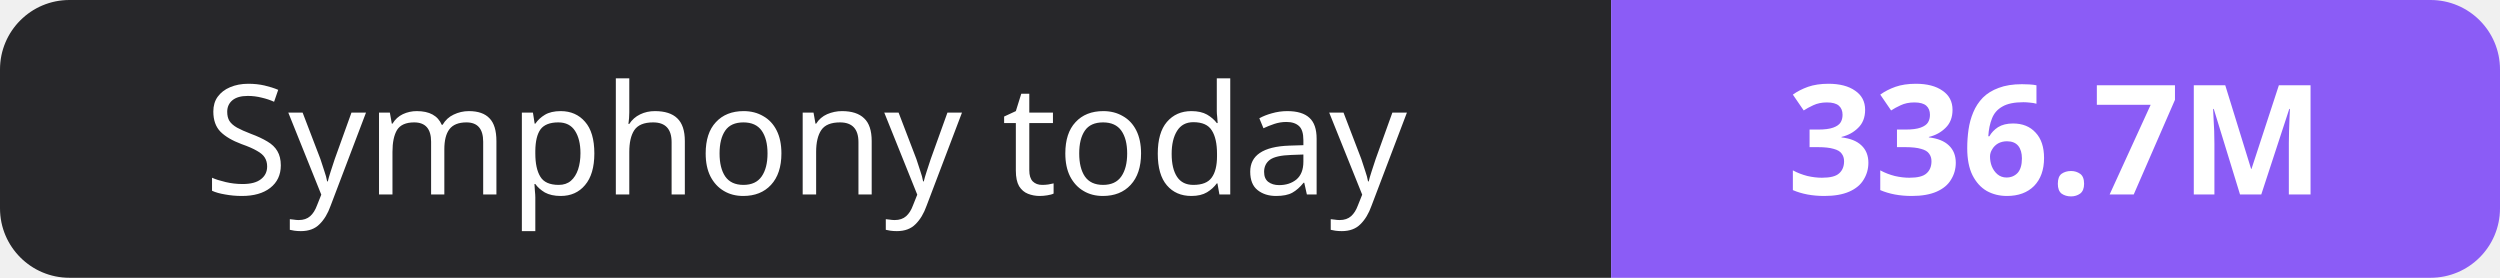
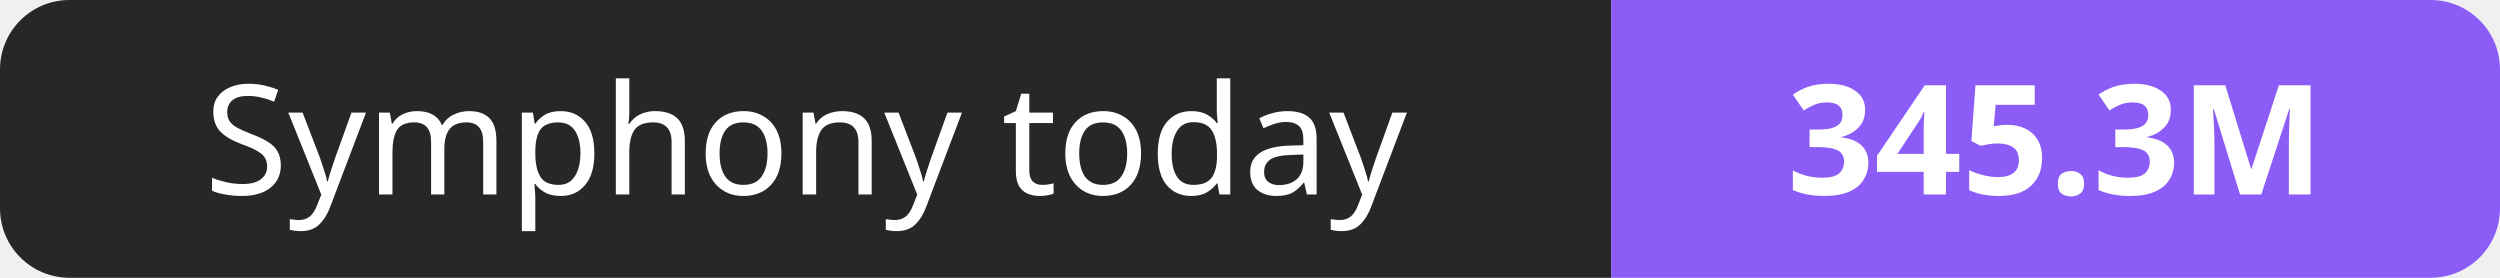
- <svg xmlns="http://www.w3.org/2000/svg" width="180" height="20" role="img" aria-label="Symphony today: 336.7M">
+ <svg xmlns="http://www.w3.org/2000/svg" width="180" height="20" role="img" aria-label="Symphony today: 345.3M">
  <clipPath id="r">
    <rect width="180" height="20" rx="5" fill="#fff" />
  </clipPath>
  <g clip-path="url(#r)">
    <rect width="116" height="20" fill="#27272a" />
    <rect x="116" width="64" height="20" fill="#8b5cf6" />
  </g>
  <g fill="#fff" text-anchor="middle" font-family="Verdana,Geneva,sans-serif" font-size="11">
    <text x="58.0" y="14">Symphony today</text>
-     <text x="148.0" y="14" font-weight="700">336.7M</text>
+     <text x="148.0" y="14" font-weight="700">345.3M</text>
  </g>
</svg>
